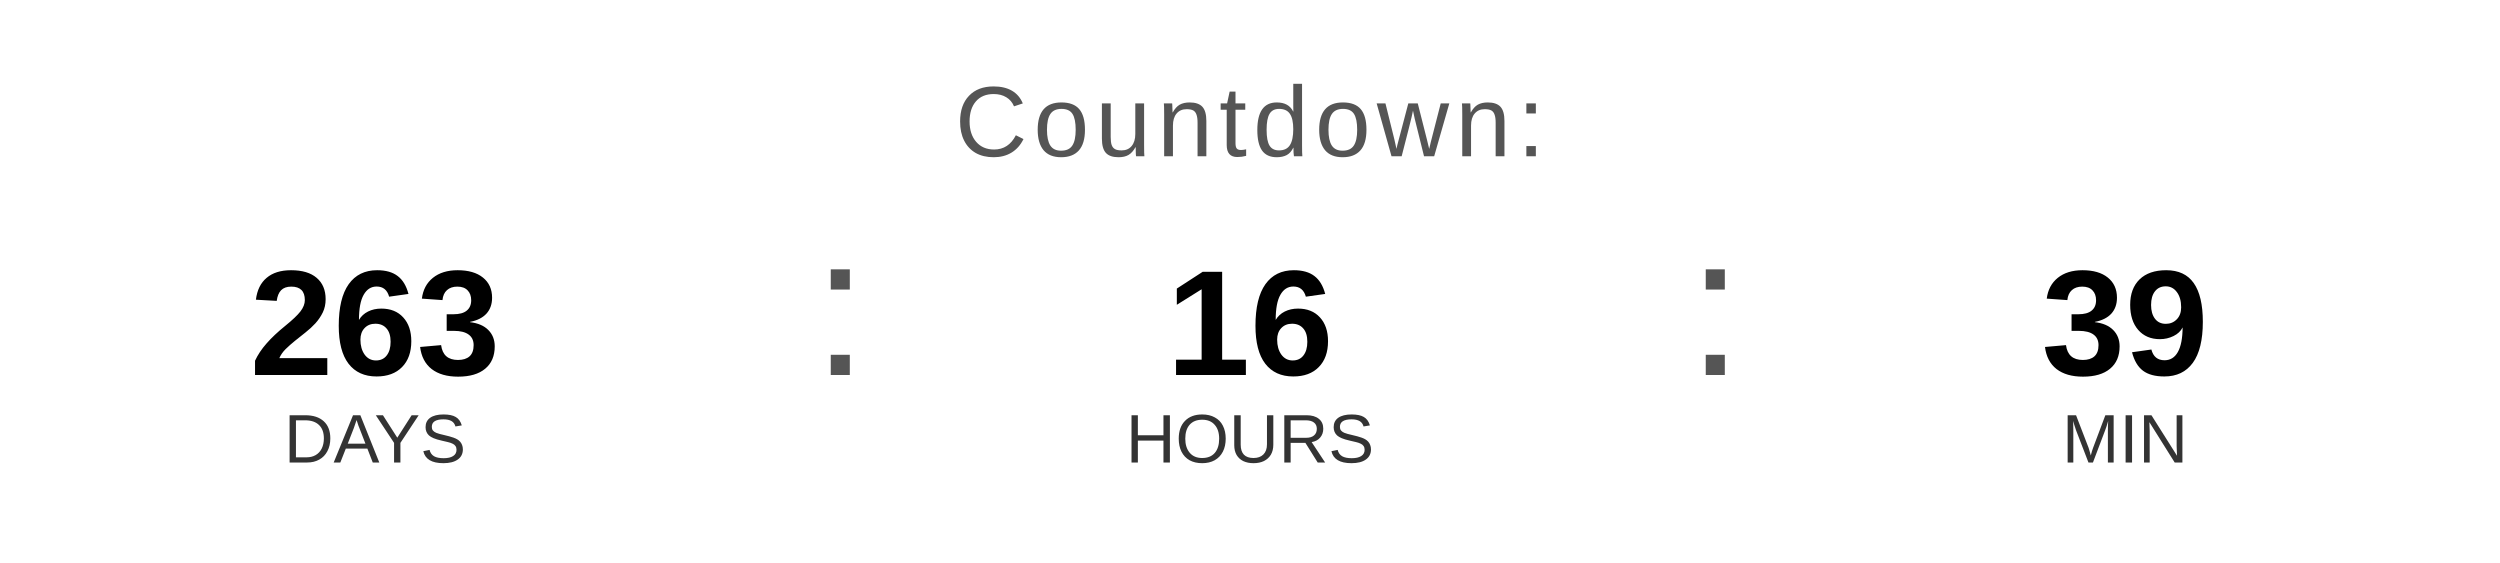
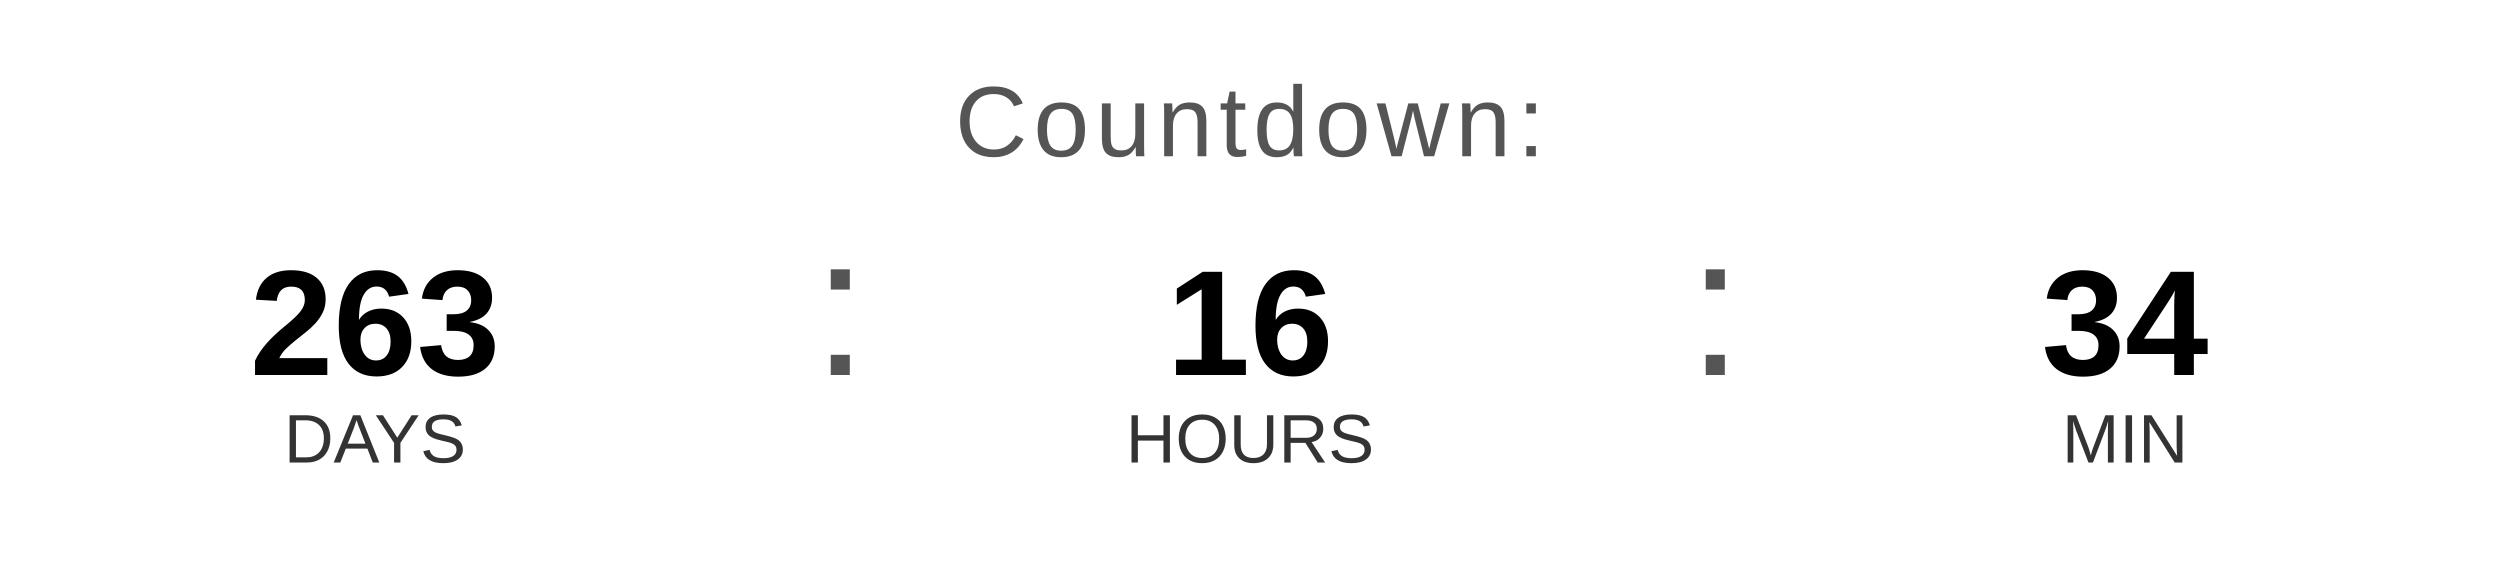
<svg xmlns="http://www.w3.org/2000/svg" width="400" height="90" viewBox="0 0 400 90">
  <text x="200" y="25" font-family="Arial, Helvetica, sans-serif" font-size="16" fill="#555555" text-anchor="middle" letter-spacing="1">
    Countdown:
  </text>
  <text x="60" y="60" font-family="Arial, Helvetica, sans-serif" font-size="24" font-weight="bold" fill="#000000" text-anchor="middle">263</text>
  <text x="60" y="74" font-family="Arial, Helvetica, sans-serif" font-size="11" fill="#333333" text-anchor="middle">DAYS</text>
  <text x="130" y="60" font-family="Arial, sans-serif" font-size="32" fill="#555555">:</text>
  <text x="200" y="60" font-family="Arial, Helvetica, sans-serif" font-size="24" font-weight="bold" fill="#000000" text-anchor="middle">16</text>
  <text x="200" y="74" font-family="Arial, Helvetica, sans-serif" font-size="11" fill="#333333" text-anchor="middle">HOURS</text>
  <text x="270" y="60" font-family="Arial, sans-serif" font-size="32" fill="#555555">:</text>
-   <text x="340" y="60" font-family="Arial, Helvetica, sans-serif" font-size="24" font-weight="bold" fill="#000000" text-anchor="middle">39</text>
+   <text x="340" y="60" font-family="Arial, Helvetica, sans-serif" font-size="24" font-weight="bold" fill="#000000" text-anchor="middle">34</text>
  <text x="340" y="74" font-family="Arial, Helvetica, sans-serif" font-size="11" fill="#333333" text-anchor="middle">MIN</text>
</svg>
